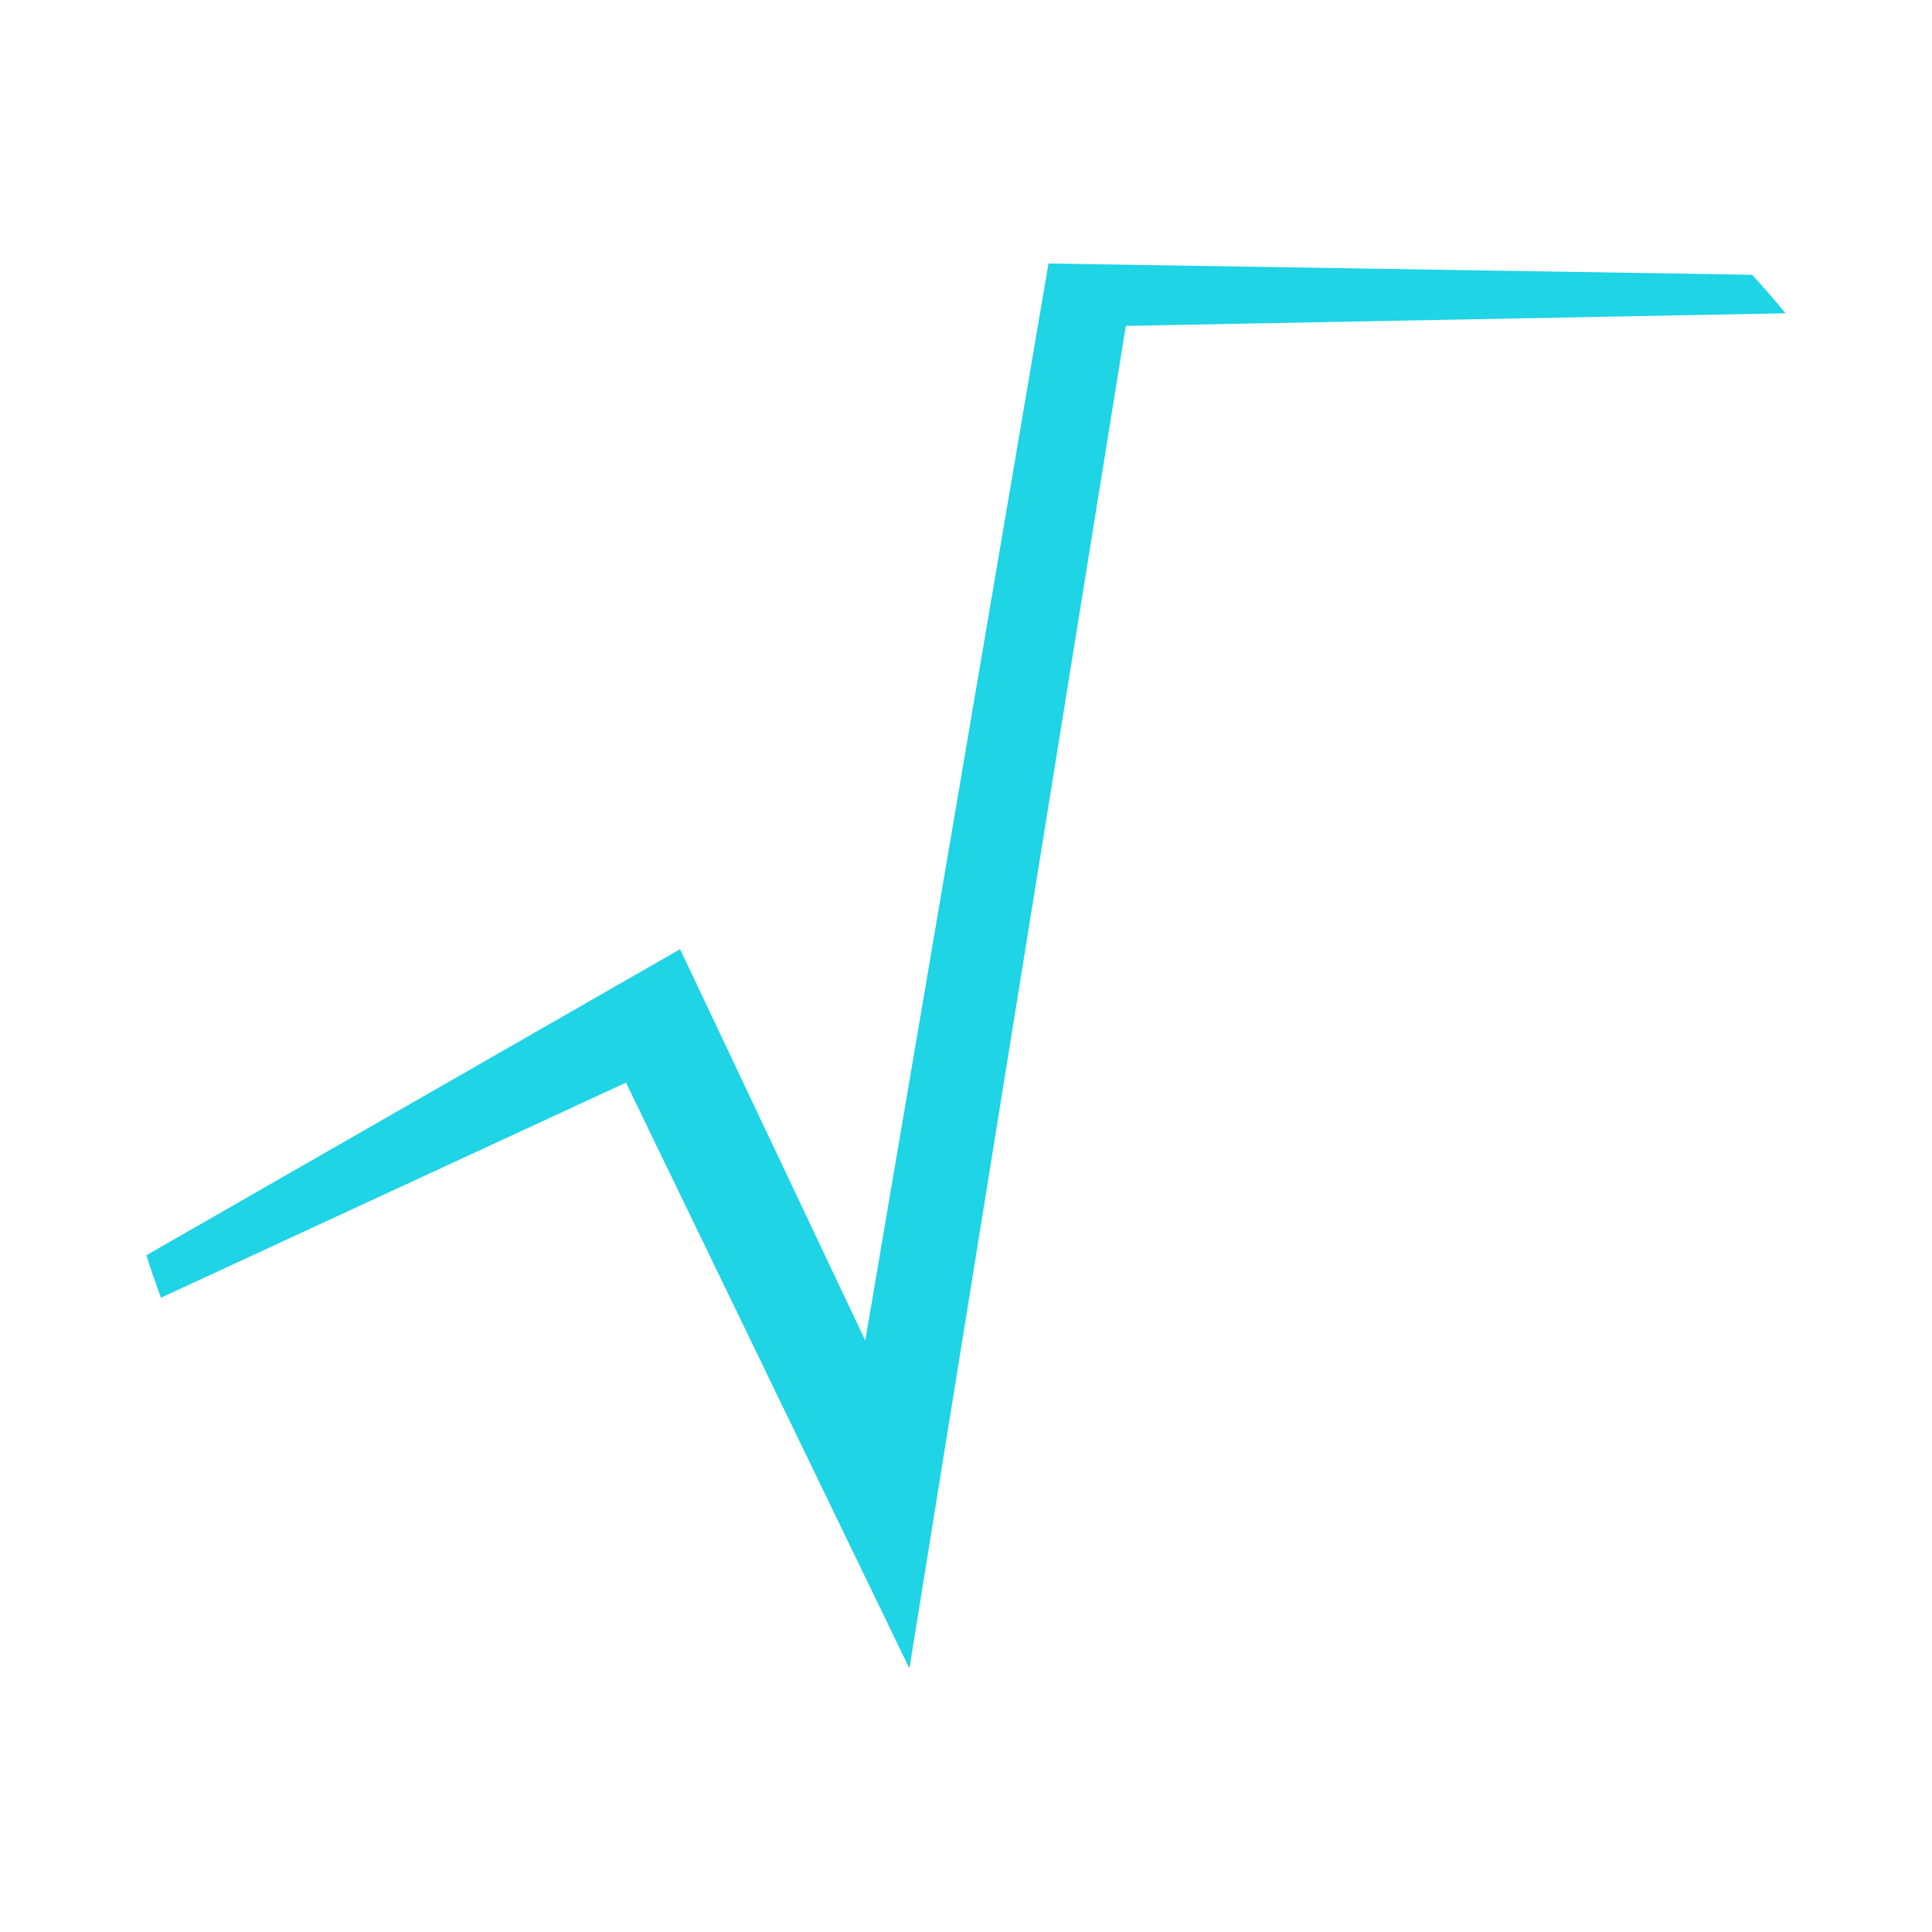
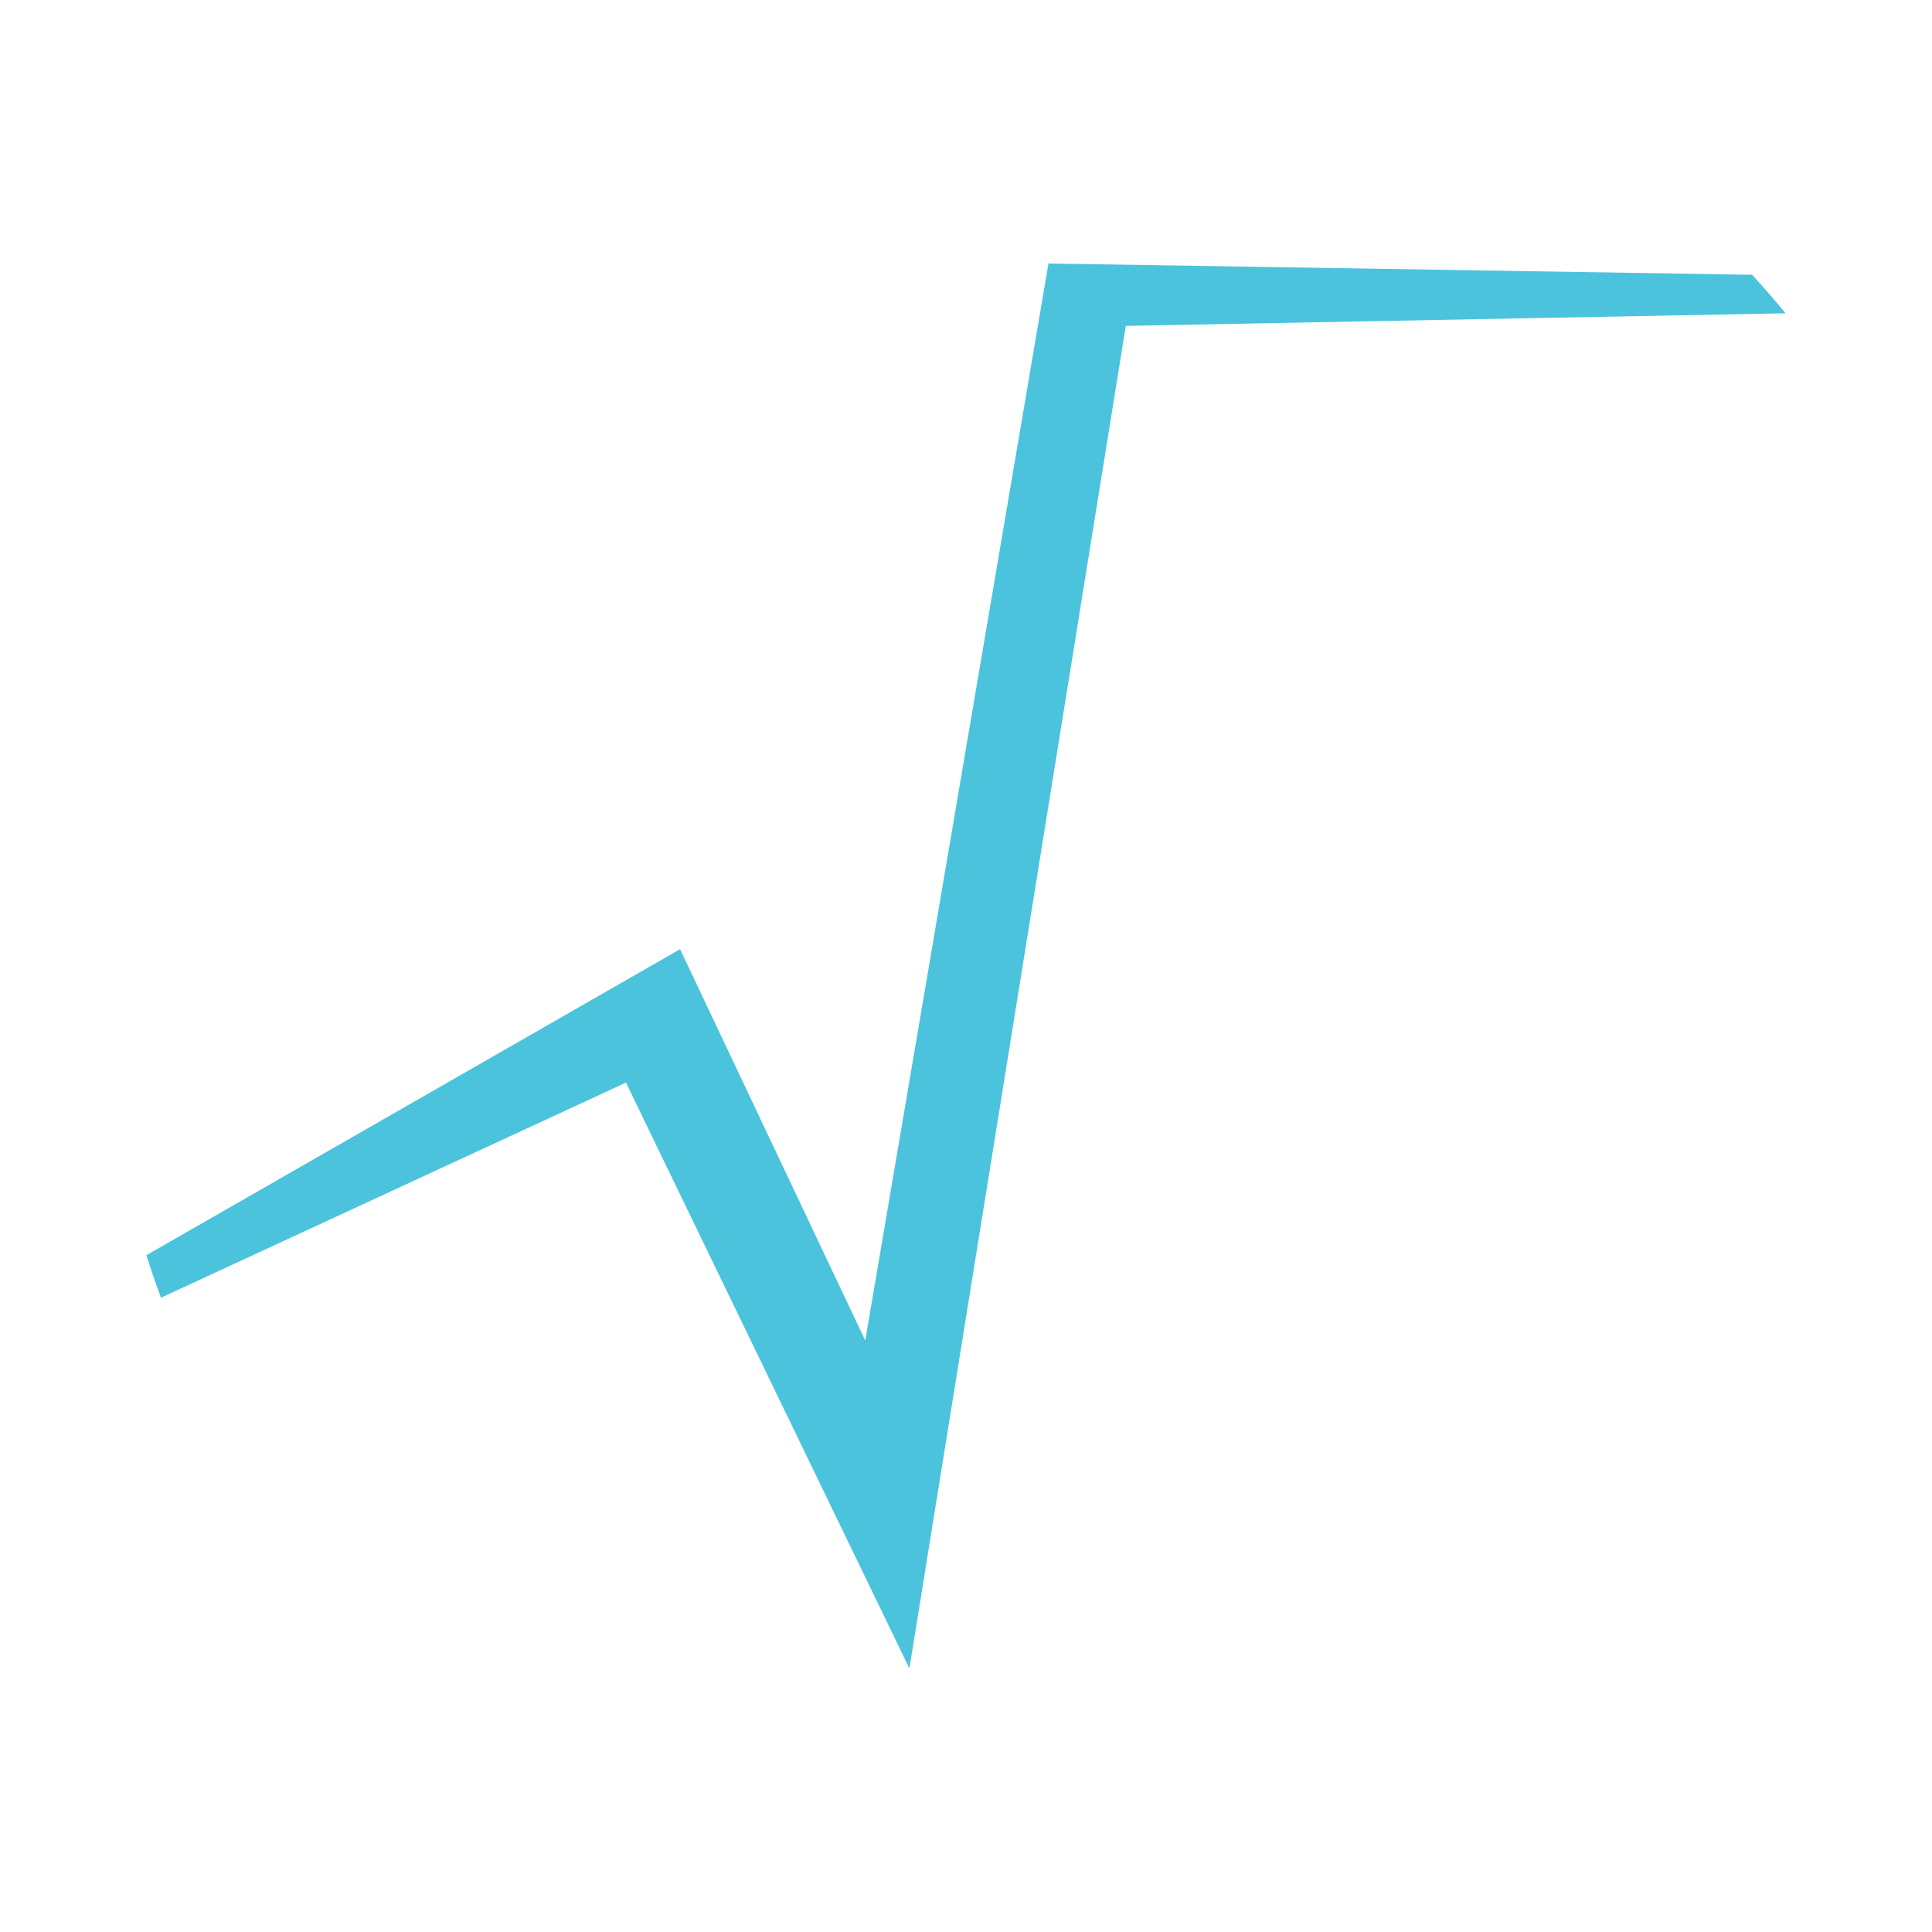
<svg xmlns="http://www.w3.org/2000/svg" height="22" viewBox="0 0 5.821 5.821" width="22">
-   <path d="m3.159 291.973-.552 3.245-.558-1.179-1.608.922a2.902 2.913 0 0 0 .044.128l1.401-.648.854 1.765.652-4.045 1.988-.038a2.902 2.913 0 0 0 -.101-.116z" fill="#1ed4e5" transform="translate(0 -291.1791)" />
+   <path d="m3.159 291.973-.552 3.245-.558-1.179-1.608.922a2.902 2.913 0 0 0 .044.128l1.401-.648.854 1.765.652-4.045 1.988-.038a2.902 2.913 0 0 0 -.101-.116z" fill="#4cc3dc" transform="translate(0 -291.1791)" />
</svg>
